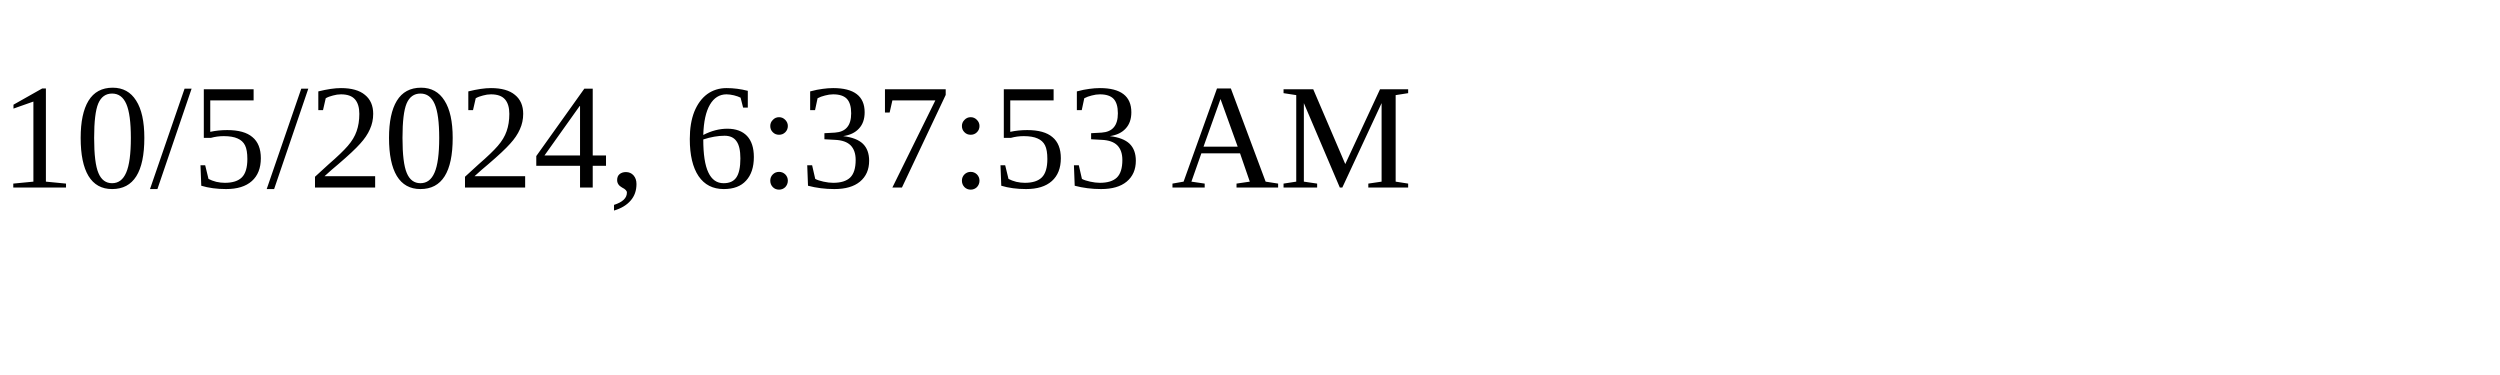
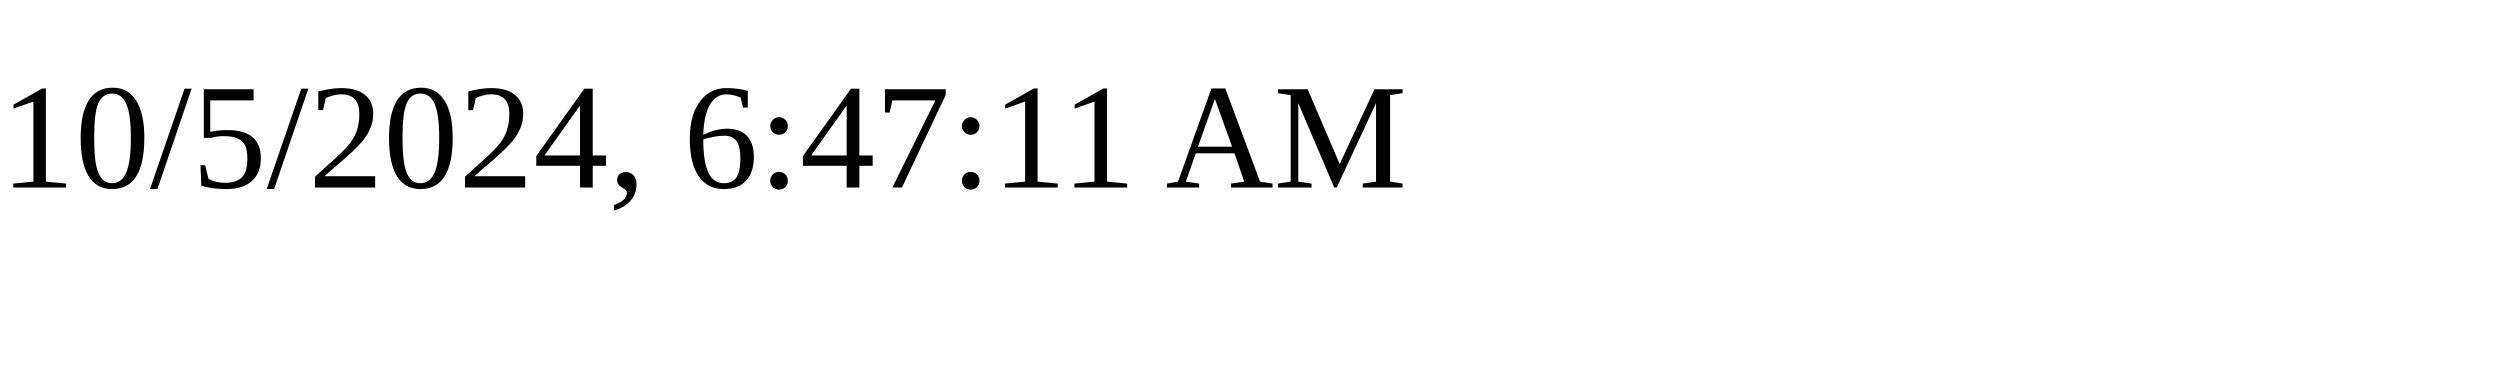
<svg xmlns="http://www.w3.org/2000/svg" height="30" width="200">
-   <text x="0" y="15">10/5/2024, 6:37:53 AM</text>
+   <text x="0" y="15">10/5/2024, 6:47:11 AM</text>
</svg>
